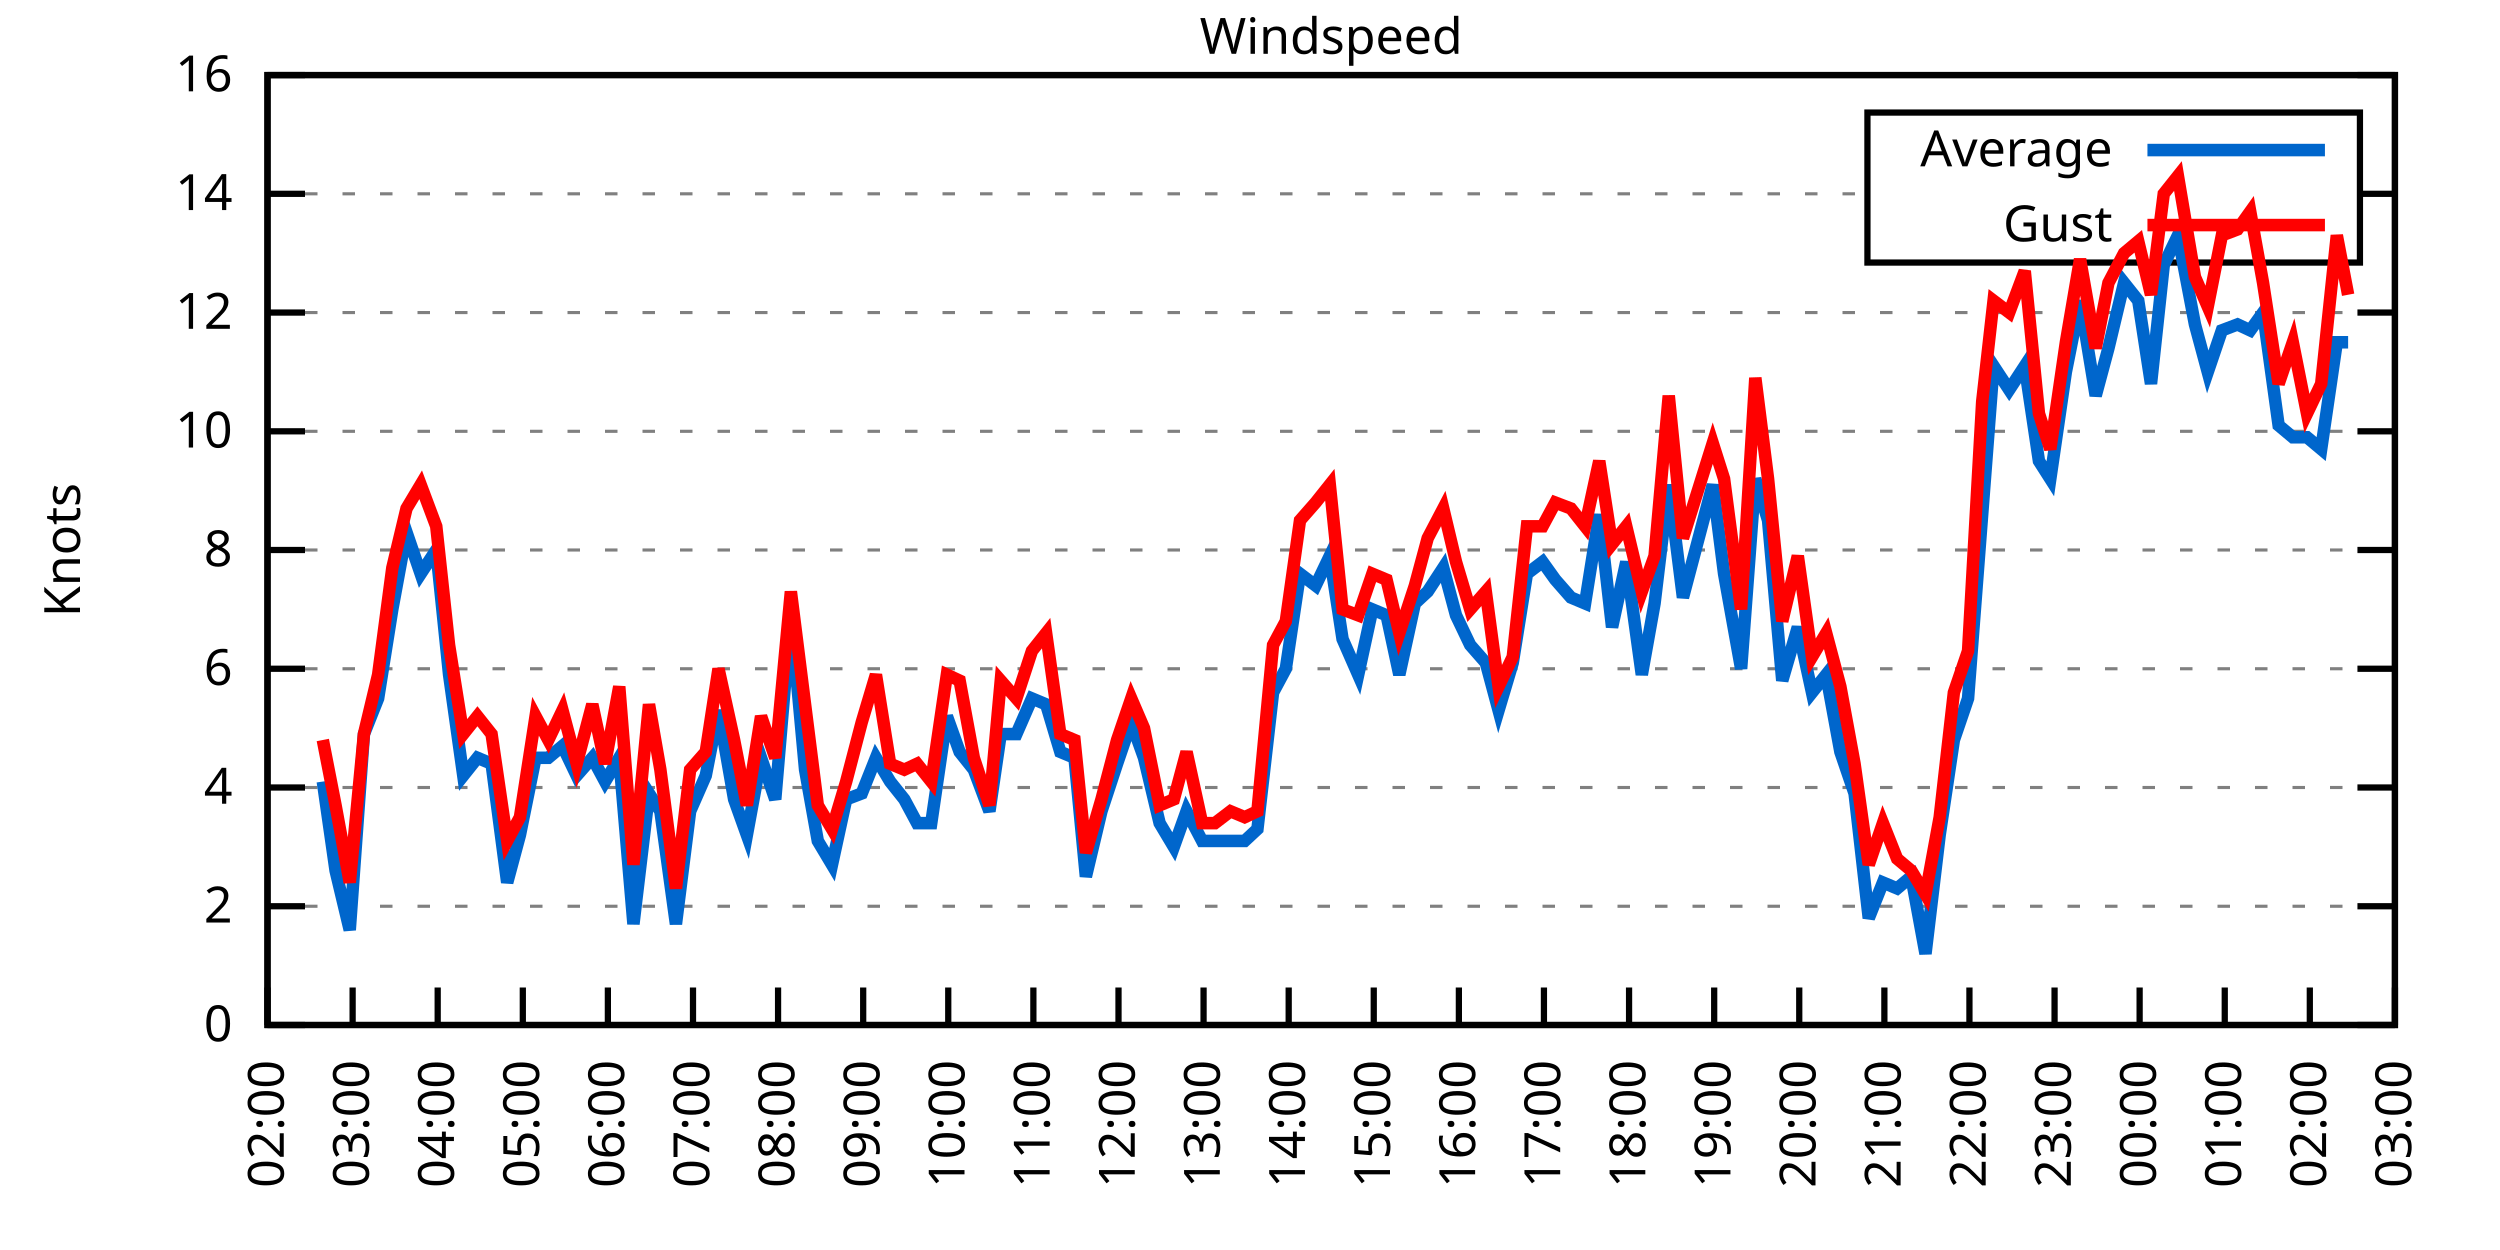
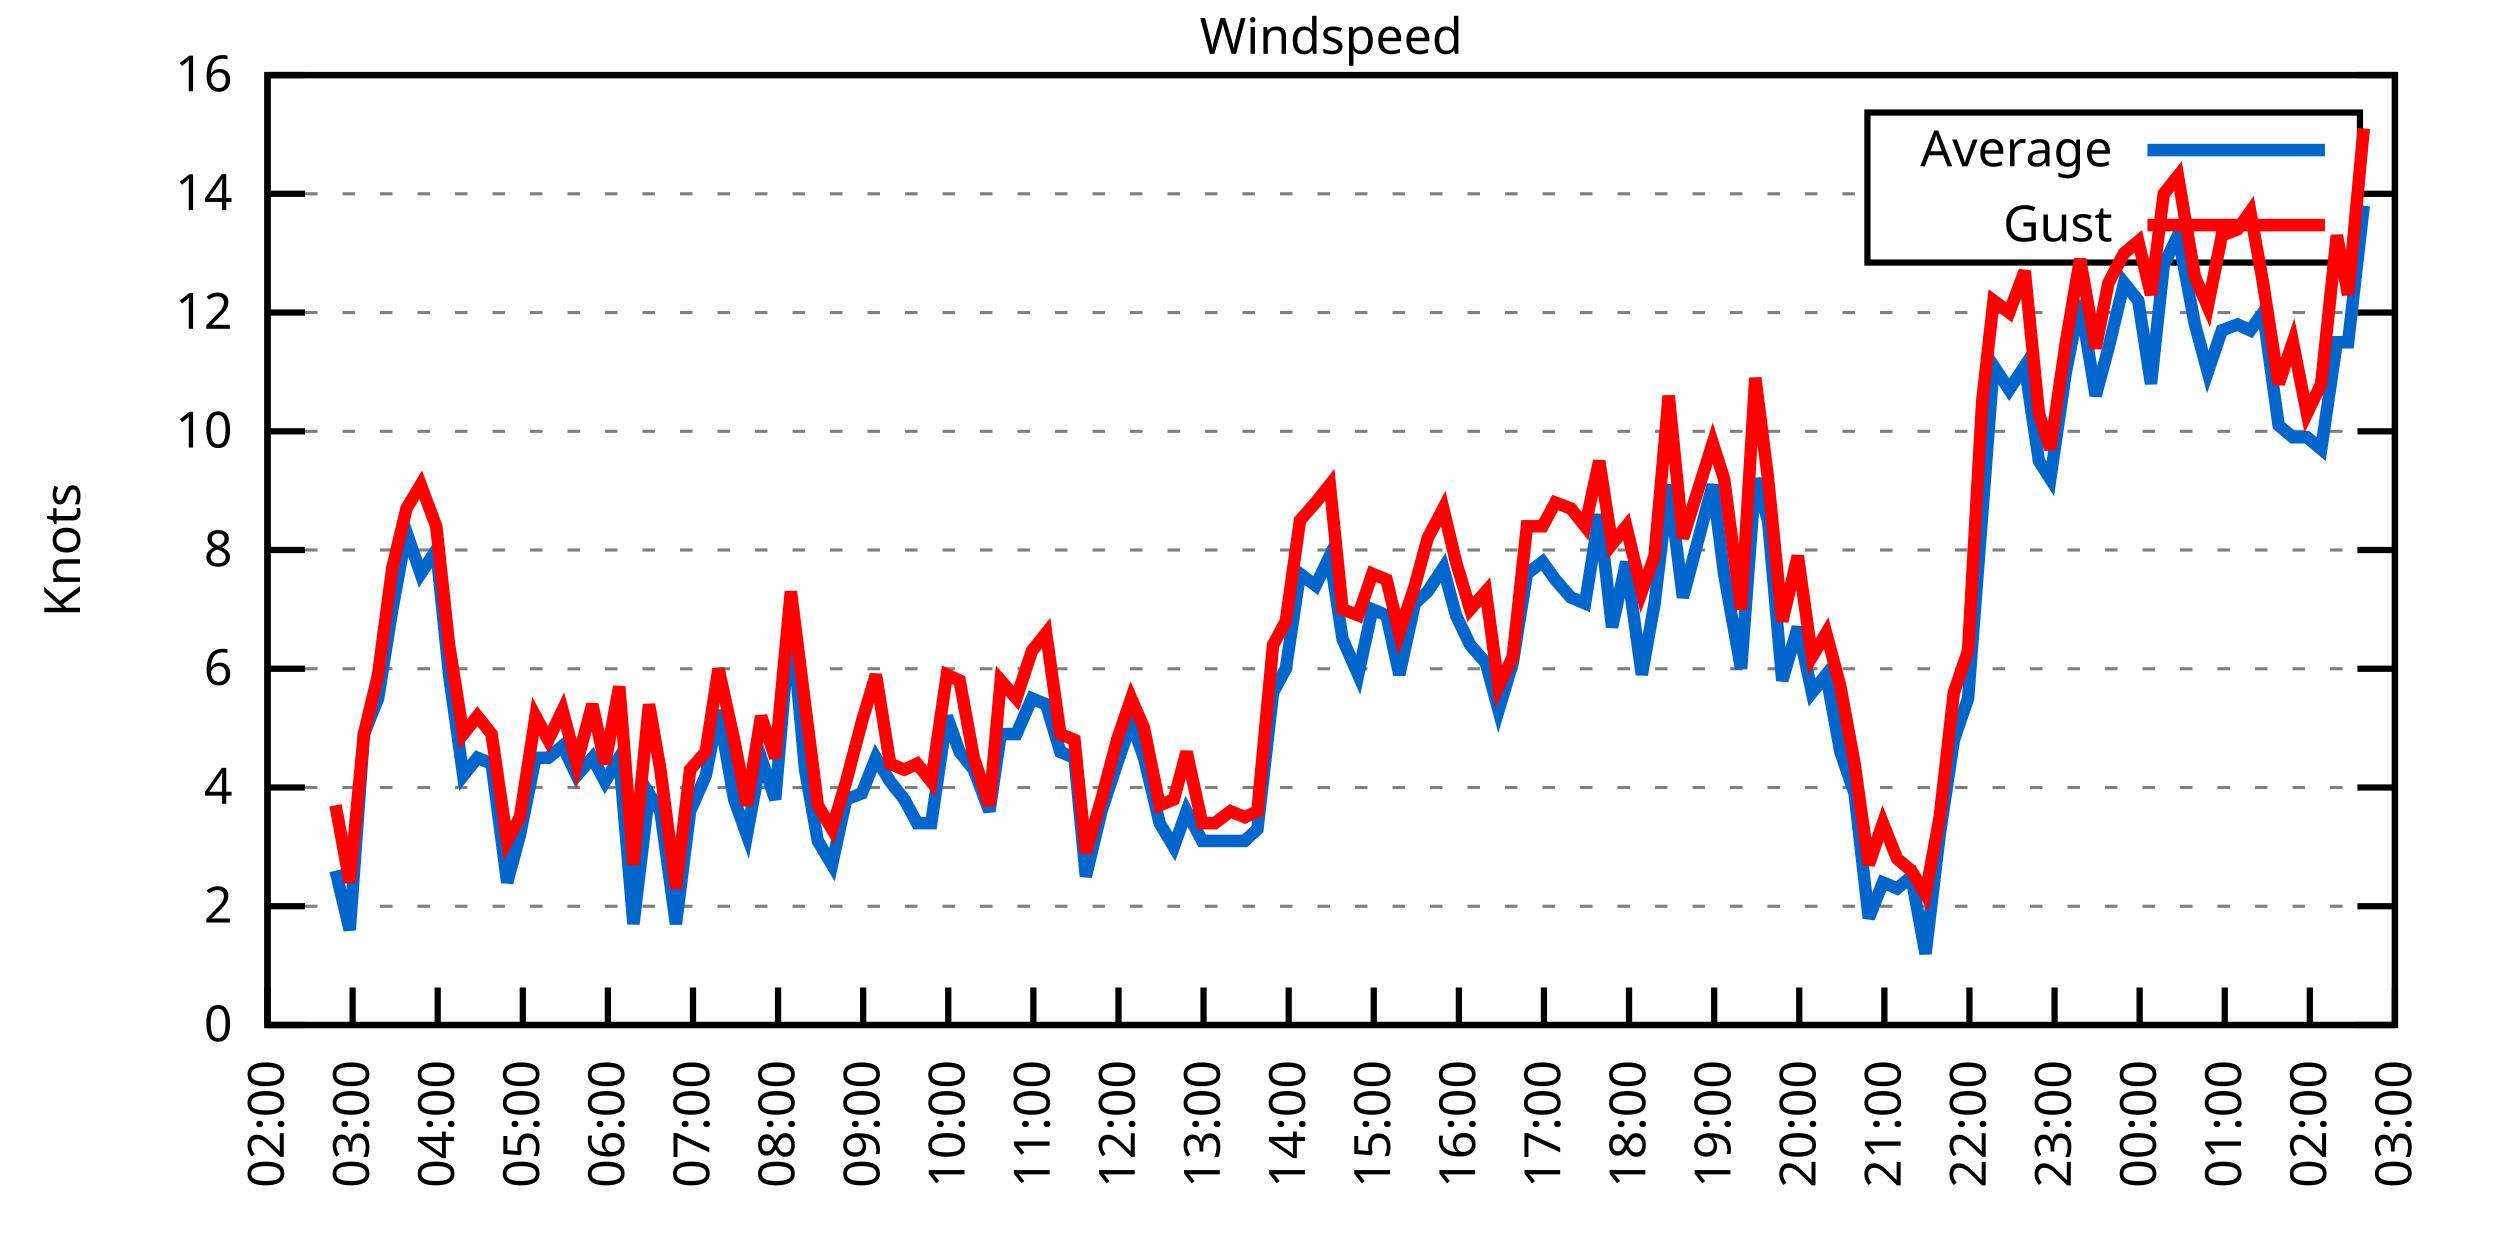
<svg xmlns="http://www.w3.org/2000/svg" xmlns:xlink="http://www.w3.org/1999/xlink" width="400" height="200" viewBox="0 0 400 200">
  <g id="gnuplot_canvas">
    <rect x="0" y="0" width="400" height="200" fill="none" />
    <defs>
      <circle id="gpDot" r="0.5" stroke-width="0.5" stroke="currentColor" />
      <path id="gpPt0" stroke-width="0.333" stroke="currentColor" d="M-1,0 h2 M0,-1 v2" />
      <path id="gpPt1" stroke-width="0.333" stroke="currentColor" d="M-1,-1 L1,1 M1,-1 L-1,1" />
      <path id="gpPt2" stroke-width="0.333" stroke="currentColor" d="M-1,0 L1,0 M0,-1 L0,1 M-1,-1 L1,1 M-1,1 L1,-1" />
      <rect id="gpPt3" stroke-width="0.333" stroke="currentColor" x="-1" y="-1" width="2" height="2" />
      <rect id="gpPt4" stroke-width="0.333" stroke="currentColor" fill="currentColor" x="-1" y="-1" width="2" height="2" />
      <circle id="gpPt5" stroke-width="0.333" stroke="currentColor" cx="0" cy="0" r="1" />
      <use xlink:href="#gpPt5" id="gpPt6" fill="currentColor" stroke="none" />
      <path id="gpPt7" stroke-width="0.333" stroke="currentColor" d="M0,-1.33 L-1.33,0.67 L1.33,0.67 z" />
      <use xlink:href="#gpPt7" id="gpPt8" fill="currentColor" stroke="none" />
      <use xlink:href="#gpPt7" id="gpPt9" stroke="currentColor" transform="rotate(180)" />
      <use xlink:href="#gpPt9" id="gpPt10" fill="currentColor" stroke="none" />
      <use xlink:href="#gpPt3" id="gpPt11" stroke="currentColor" transform="rotate(45)" />
      <use xlink:href="#gpPt11" id="gpPt12" fill="currentColor" stroke="none" />
      <path id="gpPt13" stroke-width="0.333" stroke="currentColor" d="M0,1.330 L1.265,0.411 L0.782,-1.067 L-0.782,-1.076 L-1.265,0.411 z" />
      <use xlink:href="#gpPt13" id="gpPt14" fill="currentColor" stroke="none" />
      <filter id="textbox" filterUnits="objectBoundingBox" x="0" y="0" height="1" width="1">
        <feFlood flood-color="white" flood-opacity="1" result="bgnd" />
        <feComposite in="SourceGraphic" in2="bgnd" operator="atop" />
      </filter>
      <filter id="greybox" filterUnits="objectBoundingBox" x="0" y="0" height="1" width="1">
        <feFlood flood-color="lightgrey" flood-opacity="1" result="grey" />
        <feComposite in="SourceGraphic" in2="grey" operator="atop" />
      </filter>
    </defs>
    <g fill="none" color="white" stroke="currentColor" stroke-width="1.00" stroke-linecap="butt" stroke-linejoin="miter">
</g>
    <g fill="none" color="black" stroke="currentColor" stroke-width="1.00" stroke-linecap="butt" stroke-linejoin="miter">
      <g stroke="none" shape-rendering="crispEdges">
        <polygon fill="rgb(255, 255, 255)" points="42.80,164.00 383.18,164.00 383.18,12.02 42.80,12.02 " />
      </g>
    </g>
    <g fill="none" color="black" stroke="currentColor" stroke-width="1.00" stroke-linecap="butt" stroke-linejoin="miter">
</g>
    <g fill="none" color="black" stroke="black" stroke-width="0.50" stroke-linecap="butt" stroke-linejoin="miter">
</g>
    <g fill="none" color="gray" stroke="currentColor" stroke-width="0.50" stroke-linecap="butt" stroke-linejoin="miter">
      <path stroke="gray" stroke-dasharray="2,4" class="gridline" d="M42.80,164.00 L383.19,164.00  " />
    </g>
    <g fill="none" color="gray" stroke="gray" stroke-width="1.00" stroke-linecap="butt" stroke-linejoin="miter">
</g>
    <g fill="none" color="black" stroke="currentColor" stroke-width="1.00" stroke-linecap="butt" stroke-linejoin="miter">
      <path stroke="black" d="M42.80,164.00 L48.80,164.00 M383.19,164.00 L377.19,164.00  " />
      <g transform="translate(37.20,166.60)" stroke="none" fill="black" font-family="Sans" font-size="8.00" text-anchor="end">
        <text>
          <tspan font-family="Sans"> 0</tspan>
        </text>
      </g>
    </g>
    <g fill="none" color="black" stroke="currentColor" stroke-width="1.00" stroke-linecap="butt" stroke-linejoin="miter">
</g>
    <g fill="none" color="black" stroke="black" stroke-width="0.50" stroke-linecap="butt" stroke-linejoin="miter">
</g>
    <g fill="none" color="gray" stroke="currentColor" stroke-width="0.50" stroke-linecap="butt" stroke-linejoin="miter">
      <path stroke="gray" stroke-dasharray="2,4" class="gridline" d="M42.80,145.00 L383.19,145.00  " />
    </g>
    <g fill="none" color="gray" stroke="gray" stroke-width="1.00" stroke-linecap="butt" stroke-linejoin="miter">
</g>
    <g fill="none" color="black" stroke="currentColor" stroke-width="1.00" stroke-linecap="butt" stroke-linejoin="miter">
      <path stroke="black" d="M42.80,145.00 L48.80,145.00 M383.19,145.00 L377.19,145.00  " />
      <g transform="translate(37.20,147.60)" stroke="none" fill="black" font-family="Sans" font-size="8.00" text-anchor="end">
        <text>
          <tspan font-family="Sans"> 2</tspan>
        </text>
      </g>
    </g>
    <g fill="none" color="black" stroke="currentColor" stroke-width="1.00" stroke-linecap="butt" stroke-linejoin="miter">
</g>
    <g fill="none" color="black" stroke="black" stroke-width="0.50" stroke-linecap="butt" stroke-linejoin="miter">
</g>
    <g fill="none" color="gray" stroke="currentColor" stroke-width="0.50" stroke-linecap="butt" stroke-linejoin="miter">
      <path stroke="gray" stroke-dasharray="2,4" class="gridline" d="M42.80,126.00 L383.19,126.00  " />
    </g>
    <g fill="none" color="gray" stroke="gray" stroke-width="1.00" stroke-linecap="butt" stroke-linejoin="miter">
</g>
    <g fill="none" color="black" stroke="currentColor" stroke-width="1.00" stroke-linecap="butt" stroke-linejoin="miter">
      <path stroke="black" d="M42.80,126.00 L48.80,126.00 M383.19,126.00 L377.19,126.00  " />
      <g transform="translate(37.20,128.60)" stroke="none" fill="black" font-family="Sans" font-size="8.00" text-anchor="end">
        <text>
          <tspan font-family="Sans"> 4</tspan>
        </text>
      </g>
    </g>
    <g fill="none" color="black" stroke="currentColor" stroke-width="1.00" stroke-linecap="butt" stroke-linejoin="miter">
</g>
    <g fill="none" color="black" stroke="black" stroke-width="0.50" stroke-linecap="butt" stroke-linejoin="miter">
</g>
    <g fill="none" color="gray" stroke="currentColor" stroke-width="0.50" stroke-linecap="butt" stroke-linejoin="miter">
      <path stroke="gray" stroke-dasharray="2,4" class="gridline" d="M42.80,107.00 L383.19,107.00  " />
    </g>
    <g fill="none" color="gray" stroke="gray" stroke-width="1.00" stroke-linecap="butt" stroke-linejoin="miter">
</g>
    <g fill="none" color="black" stroke="currentColor" stroke-width="1.00" stroke-linecap="butt" stroke-linejoin="miter">
      <path stroke="black" d="M42.80,107.00 L48.80,107.00 M383.19,107.00 L377.19,107.00  " />
      <g transform="translate(37.20,109.60)" stroke="none" fill="black" font-family="Sans" font-size="8.00" text-anchor="end">
        <text>
          <tspan font-family="Sans"> 6</tspan>
        </text>
      </g>
    </g>
    <g fill="none" color="black" stroke="currentColor" stroke-width="1.00" stroke-linecap="butt" stroke-linejoin="miter">
</g>
    <g fill="none" color="black" stroke="black" stroke-width="0.50" stroke-linecap="butt" stroke-linejoin="miter">
</g>
    <g fill="none" color="gray" stroke="currentColor" stroke-width="0.50" stroke-linecap="butt" stroke-linejoin="miter">
      <path stroke="gray" stroke-dasharray="2,4" class="gridline" d="M42.80,88.00 L383.19,88.00  " />
    </g>
    <g fill="none" color="gray" stroke="gray" stroke-width="1.00" stroke-linecap="butt" stroke-linejoin="miter">
</g>
    <g fill="none" color="black" stroke="currentColor" stroke-width="1.00" stroke-linecap="butt" stroke-linejoin="miter">
      <path stroke="black" d="M42.80,88.00 L48.80,88.00 M383.19,88.00 L377.19,88.00  " />
      <g transform="translate(37.20,90.60)" stroke="none" fill="black" font-family="Sans" font-size="8.00" text-anchor="end">
        <text>
          <tspan font-family="Sans"> 8</tspan>
        </text>
      </g>
    </g>
    <g fill="none" color="black" stroke="currentColor" stroke-width="1.00" stroke-linecap="butt" stroke-linejoin="miter">
</g>
    <g fill="none" color="black" stroke="black" stroke-width="0.50" stroke-linecap="butt" stroke-linejoin="miter">
</g>
    <g fill="none" color="gray" stroke="currentColor" stroke-width="0.50" stroke-linecap="butt" stroke-linejoin="miter">
      <path stroke="gray" stroke-dasharray="2,4" class="gridline" d="M42.80,69.01 L383.19,69.01  " />
    </g>
    <g fill="none" color="gray" stroke="gray" stroke-width="1.00" stroke-linecap="butt" stroke-linejoin="miter">
</g>
    <g fill="none" color="black" stroke="currentColor" stroke-width="1.00" stroke-linecap="butt" stroke-linejoin="miter">
      <path stroke="black" d="M42.80,69.01 L48.80,69.01 M383.19,69.01 L377.19,69.01  " />
      <g transform="translate(37.20,71.61)" stroke="none" fill="black" font-family="Sans" font-size="8.00" text-anchor="end">
        <text>
          <tspan font-family="Sans"> 10</tspan>
        </text>
      </g>
    </g>
    <g fill="none" color="black" stroke="currentColor" stroke-width="1.00" stroke-linecap="butt" stroke-linejoin="miter">
</g>
    <g fill="none" color="black" stroke="black" stroke-width="0.50" stroke-linecap="butt" stroke-linejoin="miter">
</g>
    <g fill="none" color="gray" stroke="currentColor" stroke-width="0.50" stroke-linecap="butt" stroke-linejoin="miter">
      <path stroke="gray" stroke-dasharray="2,4" class="gridline" d="M42.80,50.01 L383.19,50.01  " />
    </g>
    <g fill="none" color="gray" stroke="gray" stroke-width="1.00" stroke-linecap="butt" stroke-linejoin="miter">
</g>
    <g fill="none" color="black" stroke="currentColor" stroke-width="1.00" stroke-linecap="butt" stroke-linejoin="miter">
      <path stroke="black" d="M42.80,50.01 L48.80,50.01 M383.19,50.01 L377.19,50.01  " />
      <g transform="translate(37.20,52.61)" stroke="none" fill="black" font-family="Sans" font-size="8.00" text-anchor="end">
        <text>
          <tspan font-family="Sans"> 12</tspan>
        </text>
      </g>
    </g>
    <g fill="none" color="black" stroke="currentColor" stroke-width="1.00" stroke-linecap="butt" stroke-linejoin="miter">
</g>
    <g fill="none" color="black" stroke="black" stroke-width="0.50" stroke-linecap="butt" stroke-linejoin="miter">
</g>
    <g fill="none" color="gray" stroke="currentColor" stroke-width="0.50" stroke-linecap="butt" stroke-linejoin="miter">
      <path stroke="gray" stroke-dasharray="2,4" class="gridline" d="M42.80,31.01 L298.79,31.01 M377.59,31.01 L383.19,31.01  " />
    </g>
    <g fill="none" color="gray" stroke="gray" stroke-width="1.00" stroke-linecap="butt" stroke-linejoin="miter">
</g>
    <g fill="none" color="black" stroke="currentColor" stroke-width="1.00" stroke-linecap="butt" stroke-linejoin="miter">
      <path stroke="black" d="M42.80,31.01 L48.80,31.01 M383.19,31.01 L377.19,31.01  " />
      <g transform="translate(37.20,33.61)" stroke="none" fill="black" font-family="Sans" font-size="8.00" text-anchor="end">
        <text>
          <tspan font-family="Sans"> 14</tspan>
        </text>
      </g>
    </g>
    <g fill="none" color="black" stroke="currentColor" stroke-width="1.00" stroke-linecap="butt" stroke-linejoin="miter">
</g>
    <g fill="none" color="black" stroke="black" stroke-width="0.50" stroke-linecap="butt" stroke-linejoin="miter">
</g>
    <g fill="none" color="gray" stroke="currentColor" stroke-width="0.50" stroke-linecap="butt" stroke-linejoin="miter">
      <path stroke="gray" stroke-dasharray="2,4" class="gridline" d="M42.80,12.01 L383.19,12.01  " />
    </g>
    <g fill="none" color="gray" stroke="gray" stroke-width="1.00" stroke-linecap="butt" stroke-linejoin="miter">
</g>
    <g fill="none" color="black" stroke="currentColor" stroke-width="1.00" stroke-linecap="butt" stroke-linejoin="miter">
      <path stroke="black" d="M42.80,12.01 L48.80,12.01 M383.19,12.01 L377.19,12.01  " />
      <g transform="translate(37.20,14.61)" stroke="none" fill="black" font-family="Sans" font-size="8.00" text-anchor="end">
        <text>
          <tspan font-family="Sans"> 16</tspan>
        </text>
      </g>
    </g>
    <g fill="none" color="black" stroke="currentColor" stroke-width="1.00" stroke-linecap="butt" stroke-linejoin="miter">
      <path stroke="black" d="M42.80,164.00 L42.80,158.00  " />
      <g transform="translate(45.40,169.60) rotate(270.00)" stroke="none" fill="black" font-family="Sans" font-size="8.00" text-anchor="end">
        <text>
          <tspan font-family="Sans">02:00</tspan>
        </text>
      </g>
    </g>
    <g fill="none" color="black" stroke="currentColor" stroke-width="1.00" stroke-linecap="butt" stroke-linejoin="miter">
      <path stroke="black" d="M56.42,164.00 L56.42,158.00  " />
      <g transform="translate(59.02,169.60) rotate(270.00)" stroke="none" fill="black" font-family="Sans" font-size="8.00" text-anchor="end">
        <text>
          <tspan font-family="Sans">03:00</tspan>
        </text>
      </g>
    </g>
    <g fill="none" color="black" stroke="currentColor" stroke-width="1.00" stroke-linecap="butt" stroke-linejoin="miter">
      <path stroke="black" d="M70.03,164.00 L70.03,158.00  " />
      <g transform="translate(72.63,169.60) rotate(270.00)" stroke="none" fill="black" font-family="Sans" font-size="8.00" text-anchor="end">
        <text>
          <tspan font-family="Sans">04:00</tspan>
        </text>
      </g>
    </g>
    <g fill="none" color="black" stroke="currentColor" stroke-width="1.00" stroke-linecap="butt" stroke-linejoin="miter">
      <path stroke="black" d="M83.65,164.00 L83.65,158.00  " />
      <g transform="translate(86.25,169.60) rotate(270.00)" stroke="none" fill="black" font-family="Sans" font-size="8.00" text-anchor="end">
        <text>
          <tspan font-family="Sans">05:00</tspan>
        </text>
      </g>
    </g>
    <g fill="none" color="black" stroke="currentColor" stroke-width="1.00" stroke-linecap="butt" stroke-linejoin="miter">
      <path stroke="black" d="M97.26,164.00 L97.26,158.00  " />
      <g transform="translate(99.86,169.60) rotate(270.00)" stroke="none" fill="black" font-family="Sans" font-size="8.00" text-anchor="end">
        <text>
          <tspan font-family="Sans">06:00</tspan>
        </text>
      </g>
    </g>
    <g fill="none" color="black" stroke="currentColor" stroke-width="1.00" stroke-linecap="butt" stroke-linejoin="miter">
      <path stroke="black" d="M110.88,164.00 L110.88,158.00  " />
      <g transform="translate(113.48,169.60) rotate(270.00)" stroke="none" fill="black" font-family="Sans" font-size="8.00" text-anchor="end">
        <text>
          <tspan font-family="Sans">07:00</tspan>
        </text>
      </g>
    </g>
    <g fill="none" color="black" stroke="currentColor" stroke-width="1.00" stroke-linecap="butt" stroke-linejoin="miter">
      <path stroke="black" d="M124.49,164.00 L124.49,158.00  " />
      <g transform="translate(127.09,169.60) rotate(270.00)" stroke="none" fill="black" font-family="Sans" font-size="8.00" text-anchor="end">
        <text>
          <tspan font-family="Sans">08:00</tspan>
        </text>
      </g>
    </g>
    <g fill="none" color="black" stroke="currentColor" stroke-width="1.00" stroke-linecap="butt" stroke-linejoin="miter">
      <path stroke="black" d="M138.11,164.00 L138.11,158.00  " />
      <g transform="translate(140.71,169.60) rotate(270.00)" stroke="none" fill="black" font-family="Sans" font-size="8.00" text-anchor="end">
        <text>
          <tspan font-family="Sans">09:00</tspan>
        </text>
      </g>
    </g>
    <g fill="none" color="black" stroke="currentColor" stroke-width="1.00" stroke-linecap="butt" stroke-linejoin="miter">
      <path stroke="black" d="M151.72,164.00 L151.72,158.00  " />
      <g transform="translate(154.32,169.60) rotate(270.00)" stroke="none" fill="black" font-family="Sans" font-size="8.00" text-anchor="end">
        <text>
          <tspan font-family="Sans">10:00</tspan>
        </text>
      </g>
    </g>
    <g fill="none" color="black" stroke="currentColor" stroke-width="1.00" stroke-linecap="butt" stroke-linejoin="miter">
      <path stroke="black" d="M165.34,164.00 L165.34,158.00  " />
      <g transform="translate(167.94,169.60) rotate(270.00)" stroke="none" fill="black" font-family="Sans" font-size="8.00" text-anchor="end">
        <text>
          <tspan font-family="Sans">11:00</tspan>
        </text>
      </g>
    </g>
    <g fill="none" color="black" stroke="currentColor" stroke-width="1.00" stroke-linecap="butt" stroke-linejoin="miter">
      <path stroke="black" d="M178.96,164.00 L178.96,158.00  " />
      <g transform="translate(181.56,169.60) rotate(270.00)" stroke="none" fill="black" font-family="Sans" font-size="8.00" text-anchor="end">
        <text>
          <tspan font-family="Sans">12:00</tspan>
        </text>
      </g>
    </g>
    <g fill="none" color="black" stroke="currentColor" stroke-width="1.00" stroke-linecap="butt" stroke-linejoin="miter">
      <path stroke="black" d="M192.57,164.00 L192.57,158.00  " />
      <g transform="translate(195.17,169.60) rotate(270.00)" stroke="none" fill="black" font-family="Sans" font-size="8.00" text-anchor="end">
        <text>
          <tspan font-family="Sans">13:00</tspan>
        </text>
      </g>
    </g>
    <g fill="none" color="black" stroke="currentColor" stroke-width="1.00" stroke-linecap="butt" stroke-linejoin="miter">
      <path stroke="black" d="M206.19,164.00 L206.19,158.00  " />
      <g transform="translate(208.79,169.60) rotate(270.00)" stroke="none" fill="black" font-family="Sans" font-size="8.00" text-anchor="end">
        <text>
          <tspan font-family="Sans">14:00</tspan>
        </text>
      </g>
    </g>
    <g fill="none" color="black" stroke="currentColor" stroke-width="1.00" stroke-linecap="butt" stroke-linejoin="miter">
      <path stroke="black" d="M219.80,164.00 L219.80,158.00  " />
      <g transform="translate(222.40,169.60) rotate(270.00)" stroke="none" fill="black" font-family="Sans" font-size="8.00" text-anchor="end">
        <text>
          <tspan font-family="Sans">15:00</tspan>
        </text>
      </g>
    </g>
    <g fill="none" color="black" stroke="currentColor" stroke-width="1.00" stroke-linecap="butt" stroke-linejoin="miter">
      <path stroke="black" d="M233.42,164.00 L233.42,158.00  " />
      <g transform="translate(236.02,169.60) rotate(270.00)" stroke="none" fill="black" font-family="Sans" font-size="8.00" text-anchor="end">
        <text>
          <tspan font-family="Sans">16:00</tspan>
        </text>
      </g>
    </g>
    <g fill="none" color="black" stroke="currentColor" stroke-width="1.00" stroke-linecap="butt" stroke-linejoin="miter">
      <path stroke="black" d="M247.03,164.00 L247.03,158.00  " />
      <g transform="translate(249.63,169.60) rotate(270.00)" stroke="none" fill="black" font-family="Sans" font-size="8.00" text-anchor="end">
        <text>
          <tspan font-family="Sans">17:00</tspan>
        </text>
      </g>
    </g>
    <g fill="none" color="black" stroke="currentColor" stroke-width="1.00" stroke-linecap="butt" stroke-linejoin="miter">
      <path stroke="black" d="M260.65,164.00 L260.65,158.00  " />
      <g transform="translate(263.25,169.60) rotate(270.00)" stroke="none" fill="black" font-family="Sans" font-size="8.00" text-anchor="end">
        <text>
          <tspan font-family="Sans">18:00</tspan>
        </text>
      </g>
    </g>
    <g fill="none" color="black" stroke="currentColor" stroke-width="1.00" stroke-linecap="butt" stroke-linejoin="miter">
      <path stroke="black" d="M274.27,164.00 L274.27,158.00  " />
      <g transform="translate(276.87,169.60) rotate(270.00)" stroke="none" fill="black" font-family="Sans" font-size="8.00" text-anchor="end">
        <text>
          <tspan font-family="Sans">19:00</tspan>
        </text>
      </g>
    </g>
    <g fill="none" color="black" stroke="currentColor" stroke-width="1.00" stroke-linecap="butt" stroke-linejoin="miter">
      <path stroke="black" d="M287.88,164.00 L287.88,158.00  " />
      <g transform="translate(290.48,169.60) rotate(270.00)" stroke="none" fill="black" font-family="Sans" font-size="8.00" text-anchor="end">
        <text>
          <tspan font-family="Sans">20:00</tspan>
        </text>
      </g>
    </g>
    <g fill="none" color="black" stroke="currentColor" stroke-width="1.00" stroke-linecap="butt" stroke-linejoin="miter">
      <path stroke="black" d="M301.50,164.00 L301.50,158.00  " />
      <g transform="translate(304.10,169.60) rotate(270.00)" stroke="none" fill="black" font-family="Sans" font-size="8.00" text-anchor="end">
        <text>
          <tspan font-family="Sans">21:00</tspan>
        </text>
      </g>
    </g>
    <g fill="none" color="black" stroke="currentColor" stroke-width="1.00" stroke-linecap="butt" stroke-linejoin="miter">
      <path stroke="black" d="M315.11,164.00 L315.11,158.00  " />
      <g transform="translate(317.71,169.60) rotate(270.00)" stroke="none" fill="black" font-family="Sans" font-size="8.00" text-anchor="end">
        <text>
          <tspan font-family="Sans">22:00</tspan>
        </text>
      </g>
    </g>
    <g fill="none" color="black" stroke="currentColor" stroke-width="1.00" stroke-linecap="butt" stroke-linejoin="miter">
      <path stroke="black" d="M328.73,164.00 L328.73,158.00  " />
      <g transform="translate(331.33,169.60) rotate(270.00)" stroke="none" fill="black" font-family="Sans" font-size="8.00" text-anchor="end">
        <text>
          <tspan font-family="Sans">23:00</tspan>
        </text>
      </g>
    </g>
    <g fill="none" color="black" stroke="currentColor" stroke-width="1.00" stroke-linecap="butt" stroke-linejoin="miter">
      <path stroke="black" d="M342.34,164.00 L342.34,158.00  " />
      <g transform="translate(344.94,169.60) rotate(270.00)" stroke="none" fill="black" font-family="Sans" font-size="8.00" text-anchor="end">
        <text>
          <tspan font-family="Sans">00:00</tspan>
        </text>
      </g>
    </g>
    <g fill="none" color="black" stroke="currentColor" stroke-width="1.00" stroke-linecap="butt" stroke-linejoin="miter">
      <path stroke="black" d="M355.96,164.00 L355.96,158.00  " />
      <g transform="translate(358.56,169.60) rotate(270.00)" stroke="none" fill="black" font-family="Sans" font-size="8.00" text-anchor="end">
        <text>
          <tspan font-family="Sans">01:00</tspan>
        </text>
      </g>
    </g>
    <g fill="none" color="black" stroke="currentColor" stroke-width="1.00" stroke-linecap="butt" stroke-linejoin="miter">
      <path stroke="black" d="M369.57,164.00 L369.57,158.00  " />
      <g transform="translate(372.17,169.60) rotate(270.00)" stroke="none" fill="black" font-family="Sans" font-size="8.00" text-anchor="end">
        <text>
          <tspan font-family="Sans">02:00</tspan>
        </text>
      </g>
    </g>
    <g fill="none" color="black" stroke="currentColor" stroke-width="1.00" stroke-linecap="butt" stroke-linejoin="miter">
      <path stroke="black" d="M383.19,164.00 L383.19,158.00  " />
      <g transform="translate(385.79,169.60) rotate(270.00)" stroke="none" fill="black" font-family="Sans" font-size="8.00" text-anchor="end">
        <text>
          <tspan font-family="Sans">03:00</tspan>
        </text>
      </g>
    </g>
    <g fill="none" color="black" stroke="currentColor" stroke-width="1.00" stroke-linecap="butt" stroke-linejoin="miter">
</g>
    <g fill="none" color="black" stroke="currentColor" stroke-width="1.00" stroke-linecap="butt" stroke-linejoin="miter">
      <path stroke="black" d="M42.80,12.01 L42.80,164.00 L383.19,164.00 L383.19,12.01 L42.80,12.01 Z  " />
    </g>
    <g fill="none" color="black" stroke="currentColor" stroke-width="1.00" stroke-linecap="butt" stroke-linejoin="miter">
</g>
    <g fill="none" color="black" stroke="currentColor" stroke-width="1.00" stroke-linecap="butt" stroke-linejoin="miter">
      <path stroke="black" d="M298.79,42.01 L298.79,18.01 L377.59,18.01 L377.59,42.01 L298.79,42.01 Z  " />
    </g>
    <g id="Windspeed_plot_1">
      <g fill="none" color="white" stroke="black" stroke-width="2.00" stroke-linecap="butt" stroke-linejoin="miter">
</g>
      <g fill="none" color="black" stroke="currentColor" stroke-width="2.00" stroke-linecap="butt" stroke-linejoin="miter">
        <g transform="translate(337.99,26.61)" stroke="none" fill="black" font-family="Sans" font-size="8.00" text-anchor="end">
          <text>
            <tspan font-family="Sans">Average</tspan>
          </text>
        </g>
      </g>
      <g fill="none" color="black" stroke="currentColor" stroke-width="2.00" stroke-linecap="butt" stroke-linejoin="miter">
-         <path stroke="rgb(  0, 102, 204)" d="M343.59,24.01 L371.99,24.01 M51.65,125.05 L53.69,139.30 L55.96,148.80 L58.23,117.45 L60.50,111.75 L62.77,97.50   L65.04,85.16 L67.31,91.80 L69.80,88.00 L71.85,107.95 L74.12,124.10 L76.39,121.25 L78.65,122.20 L81.15,141.20   L83.19,133.60 L85.69,121.25 L87.73,121.25 L90.00,119.35 L92.27,124.10 L94.77,121.25 L96.81,125.05 L99.08,121.25   L101.35,147.85 L103.84,126.95 L105.66,129.80 L108.15,147.85 L110.42,129.80 L112.92,124.10 L114.96,113.65 L117.46,127.90   L119.50,133.60 L121.77,121.25 L124.04,127.90 L126.54,98.45 L128.81,123.15 L130.85,134.55 L133.12,138.35 L135.39,127.90   L137.88,126.95 L140.15,121.25 L142.42,125.05 L144.69,127.90 L146.73,131.70 L149.00,131.70 L151.50,114.60 L153.54,120.30   L155.81,123.15 L158.31,129.80 L160.12,117.45 L162.62,117.45 L165.11,111.75 L167.38,112.70 L169.65,120.30 L171.92,121.25   L173.74,140.25 L176.23,129.80 L178.73,122.20 L181.00,115.55 L183.04,121.25 L185.54,131.70 L187.81,135.50 L189.85,129.80   L192.34,134.55 L194.39,134.55 L196.88,134.55 L199.15,134.55 L201.19,132.65 L203.69,110.80 L205.73,107.00 L208.00,91.80   L210.50,93.70 L212.77,88.95 L214.81,102.25 L217.31,107.95 L219.58,97.50 L221.85,98.45 L223.89,107.95 L226.38,96.55   L228.43,94.65 L230.92,90.85 L232.96,98.45 L235.23,103.20 L237.73,106.05 L239.77,113.65 L242.04,106.05 L244.31,91.80   L246.81,89.90 L248.85,92.75 L251.35,95.60 L253.61,96.55 L255.88,82.31 L257.93,100.35 L260.20,89.90 L262.69,107.95   L264.73,96.55 L267.00,77.56 L269.27,95.60 L274.04,77.56 L275.85,91.80 L278.58,107.00 L280.85,76.61 L282.89,83.26   L285.16,108.90 L287.65,100.35 L289.92,110.80 L292.19,107.95 L294.46,120.30 L296.73,126.95 L299.00,146.90 L301.27,141.20   L303.54,142.15 L305.81,140.25 L308.08,152.60 L310.35,133.60 L312.62,118.40 L314.89,111.75 L317.15,82.31 L318.97,58.56   L321.47,62.36 L323.96,58.56 L326.23,73.76 L328.05,76.61 L330.54,59.51 L332.81,48.11 L335.31,63.31 L337.35,55.71   L339.85,45.26 L342.12,48.11 L344.16,61.41 L346.20,42.41 L348.47,37.66 L351.19,51.91 L353.24,59.51 L355.50,52.86   L358.00,51.91 L360.04,52.86 L362.09,50.01 L364.58,68.06 L366.85,69.96 L369.12,69.96 L371.39,71.86 L373.89,54.76   L375.70,54.76  " />
+         <path stroke="rgb(  0, 102, 204)" d="M343.59,24.01 L371.99,24.01 M53.69,139.30 L55.96,148.80 L58.23,117.45 L60.50,111.75 L62.77,97.50 L65.04,85.16   L67.31,91.80 L69.80,88.00 L71.85,107.95 L74.12,124.10 L76.39,121.25 L78.65,122.20 L81.15,141.20 L83.19,133.60   L85.69,121.25 L87.73,121.25 L90.00,119.35 L92.27,124.10 L94.77,121.25 L96.81,125.05 L99.08,121.25 L101.35,147.85   L103.84,126.95 L105.66,129.80 L108.15,147.85 L110.42,129.80 L112.92,124.10 L114.96,113.65 L117.46,127.90 L119.50,133.60   L121.77,121.25 L124.04,127.90 L126.54,98.45 L128.81,123.15 L130.85,134.55 L133.12,138.35 L135.39,127.90 L137.88,126.95   L140.15,121.25 L142.42,125.05 L144.69,127.90 L146.73,131.70 L149.00,131.70 L151.50,114.60 L153.54,120.30 L155.81,123.15   L158.31,129.80 L160.12,117.45 L162.62,117.45 L165.11,111.75 L167.38,112.70 L169.65,120.30 L171.92,121.25 L173.74,140.25   L176.23,129.80 L178.73,122.20 L181.00,115.55 L183.04,121.25 L185.54,131.70 L187.81,135.50 L189.85,129.80 L192.34,134.55   L194.39,134.55 L196.88,134.55 L199.15,134.55 L201.19,132.65 L203.69,110.80 L205.73,107.00 L208.00,91.80 L210.50,93.70   L212.77,88.95 L214.81,102.25 L217.31,107.95 L219.58,97.50 L221.85,98.45 L223.89,107.95 L226.38,96.55 L228.43,94.65   L230.92,90.85 L232.96,98.45 L235.23,103.20 L237.73,106.05 L239.77,113.65 L242.04,106.05 L244.31,91.80 L246.81,89.90   L248.85,92.75 L251.35,95.60 L253.61,96.55 L255.88,82.31 L257.93,100.35 L260.20,89.90 L262.69,107.95 L264.73,96.55   L267.00,77.56 L269.27,95.60 L274.04,77.56 L275.85,91.80 L278.58,107.00 L280.85,76.61 L282.89,83.26 L285.16,108.90   L287.65,100.35 L289.92,110.80 L292.19,107.95 L294.46,120.30 L296.73,126.95 L299.00,146.90 L301.27,141.20 L303.54,142.15   L305.81,140.25 L308.08,152.60 L310.35,133.60 L312.62,118.40 L314.89,111.75 L317.15,82.31 L318.97,58.56 L321.47,62.36   L323.96,58.56 L326.23,73.76 L328.05,76.61 L330.54,59.51 L332.81,48.11 L335.31,63.31 L337.35,55.71 L339.85,45.26   L342.12,48.11 L344.16,61.41 L346.20,42.41 L348.47,37.66 L351.19,51.91 L353.24,59.51 L355.50,52.86 L358.00,51.91   L360.04,52.86 L362.09,50.01 L364.58,68.06 L366.85,69.96 L369.12,69.96 L371.39,71.86 L373.89,54.76 L375.70,54.76   L378.20,32.91  " />
      </g>
    </g>
    <g id="Windspeed_plot_2">
      <g fill="none" color="black" stroke="currentColor" stroke-width="2.00" stroke-linecap="butt" stroke-linejoin="miter">
        <g transform="translate(337.99,38.61)" stroke="none" fill="black" font-family="Sans" font-size="8.00" text-anchor="end">
          <text>
            <tspan font-family="Sans">Gust</tspan>
          </text>
        </g>
      </g>
      <g fill="none" color="black" stroke="currentColor" stroke-width="2.00" stroke-linecap="butt" stroke-linejoin="miter">
-         <path stroke="rgb(255,   0,   0)" d="M343.59,36.01 L371.99,36.01 M51.65,118.40 L53.69,128.85 L55.96,141.20 L58.23,117.45 L60.50,107.95 L62.77,90.85   L65.04,81.36 L67.31,77.56 L69.80,84.21 L71.85,103.20 L74.12,117.45 L76.39,114.60 L78.65,117.45 L81.15,134.55   L83.19,130.75 L85.69,114.60 L87.73,118.40 L90.00,113.65 L92.27,122.20 L94.77,112.70 L96.81,122.20 L99.08,109.85   L101.35,138.35 L103.84,112.70 L105.66,123.15 L108.15,142.15 L110.42,123.15 L112.92,120.30 L114.96,107.00 L117.46,118.40   L119.50,128.85 L121.77,114.60 L124.04,121.25 L126.54,94.65 L128.81,112.70 L130.85,128.85 L133.12,132.65 L135.39,125.05   L137.88,115.55 L140.15,107.95 L142.42,122.20 L144.69,123.15 L146.73,122.20 L149.00,125.05 L151.50,107.95 L153.54,108.90   L155.81,121.25 L158.31,128.85 L160.12,108.90 L162.62,111.75 L165.11,104.15 L167.38,101.30 L169.65,117.45 L171.92,118.40   L173.74,136.45 L176.23,127.90 L178.73,118.40 L181.00,111.75 L183.04,116.50 L185.54,128.85 L187.81,127.90 L189.85,120.30   L192.34,131.70 L194.39,131.70 L196.88,129.80 L199.15,130.75 L201.19,129.80 L203.69,103.20 L205.73,99.40 L208.00,83.26   L210.50,80.41 L212.77,77.56 L214.81,97.50 L217.31,98.45 L219.58,91.80 L221.85,92.75 L223.89,101.30 L226.38,93.70   L228.43,86.11 L230.92,81.36 L232.96,89.90 L235.23,97.50 L237.73,94.65 L239.77,109.85 L242.04,105.10 L244.31,84.21   L246.81,84.21 L248.85,80.41 L251.35,81.36 L253.61,84.21 L255.88,73.76 L257.93,87.06 L260.20,84.21 L262.69,94.65   L264.73,88.95 L267.00,63.31 L269.27,86.11 L274.04,70.91 L275.85,76.61 L278.58,97.50 L280.85,60.46 L282.89,76.61   L285.16,99.40 L287.65,88.95 L289.92,105.10 L292.19,101.30 L294.46,109.85 L296.73,122.20 L299.00,138.35 L301.27,131.70   L303.54,137.40 L305.81,139.30 L308.08,143.10 L310.35,130.75 L312.62,110.80 L314.89,104.15 L317.15,64.26 L318.97,48.11   L321.47,50.01 L323.96,43.36 L326.23,66.16 L328.05,71.86 L330.54,54.76 L332.81,41.46 L335.31,55.71 L337.35,45.26   L339.85,40.51 L342.12,38.61 L344.16,47.16 L346.20,31.01 L348.47,28.16 L351.19,44.31 L353.24,49.06 L355.50,37.66   L358.00,36.71 L360.04,33.86 L362.09,45.26 L364.58,61.41 L366.85,54.76 L369.12,66.16 L371.39,61.41 L373.89,37.66   L375.70,47.16  " />
+         <path stroke="rgb(255,   0,   0)" d="M343.59,36.01 L371.99,36.01 M53.69,128.85 L55.96,141.20 L58.23,117.45 L60.50,107.95 L62.77,90.85 L65.04,81.36   L67.31,77.56 L69.80,84.21 L71.85,103.20 L74.12,117.45 L76.39,114.60 L78.65,117.45 L81.15,134.55 L83.19,130.75   L85.69,114.60 L87.73,118.40 L90.00,113.65 L92.27,122.20 L94.77,112.70 L96.81,122.20 L99.08,109.85 L101.35,138.35   L103.84,112.70 L105.66,123.15 L108.15,142.15 L110.42,123.15 L112.92,120.30 L114.96,107.00 L117.46,118.40 L119.50,128.85   L121.77,114.60 L124.04,121.25 L126.54,94.65 L128.81,112.70 L130.85,128.85 L133.12,132.65 L135.39,125.05 L137.88,115.55   L140.15,107.95 L142.42,122.20 L144.69,123.15 L146.73,122.20 L149.00,125.05 L151.50,107.95 L153.54,108.90 L155.81,121.25   L158.31,128.85 L160.12,108.90 L162.62,111.75 L165.11,104.15 L167.38,101.30 L169.65,117.45 L171.92,118.40 L173.74,136.45   L176.23,127.90 L178.73,118.40 L181.00,111.75 L183.04,116.50 L185.54,128.85 L187.81,127.90 L189.85,120.30 L192.34,131.70   L194.39,131.70 L196.88,129.80 L199.15,130.75 L201.19,129.80 L203.69,103.20 L205.73,99.40 L208.00,83.26 L210.50,80.41   L212.77,77.56 L214.81,97.50 L217.31,98.45 L219.58,91.80 L221.85,92.75 L223.89,101.30 L226.38,93.70 L228.43,86.11   L230.92,81.36 L232.96,89.90 L235.23,97.50 L237.73,94.65 L239.77,109.85 L242.04,105.10 L244.31,84.21 L246.81,84.21   L248.85,80.41 L251.35,81.36 L253.61,84.21 L255.88,73.76 L257.93,87.06 L260.20,84.21 L262.69,94.65 L264.73,88.95   L267.00,63.31 L269.27,86.11 L274.04,70.91 L275.85,76.61 L278.58,97.50 L280.85,60.46 L282.89,76.61 L285.16,99.40   L287.65,88.95 L289.92,105.10 L292.19,101.30 L294.46,109.85 L296.73,122.20 L299.00,138.35 L301.27,131.70 L303.54,137.40   L305.81,139.30 L308.08,143.10 L310.35,130.75 L312.62,110.80 L314.89,104.15 L317.15,64.26 L318.97,48.11 L321.47,50.01   L323.96,43.36 L326.23,66.16 L328.05,71.86 L330.54,54.76 L332.81,41.46 L335.31,55.71 L337.35,45.26 L339.85,40.51   L342.12,38.61 L344.16,47.16 L346.20,31.01 L348.47,28.16 L351.19,44.31 L353.24,49.06 L355.50,37.66 L358.00,36.71   L360.04,33.86 L362.09,45.26 L364.58,61.41 L366.85,54.76 L369.12,66.16 L371.39,61.41 L373.89,37.66 L375.70,47.16   L378.20,20.56  " />
      </g>
    </g>
    <g fill="none" color="black" stroke="currentColor" stroke-width="2.00" stroke-linecap="butt" stroke-linejoin="miter">
</g>
    <g fill="none" color="black" stroke="black" stroke-width="1.00" stroke-linecap="butt" stroke-linejoin="miter">
</g>
    <g fill="none" color="black" stroke="currentColor" stroke-width="1.00" stroke-linecap="butt" stroke-linejoin="miter">
      <path stroke="black" d="M42.80,12.01 L42.80,164.00 L383.19,164.00 L383.19,12.01 L42.80,12.01 Z  " />
      <g transform="translate(12.80,88.01) rotate(270.00)" stroke="none" fill="black" font-family="Sans" font-size="8.00" text-anchor="middle">
        <text>
          <tspan font-family="Sans">Knots</tspan>
        </text>
      </g>
    </g>
    <g fill="none" color="black" stroke="currentColor" stroke-width="1.00" stroke-linecap="butt" stroke-linejoin="miter">
</g>
    <g fill="none" color="black" stroke="currentColor" stroke-width="1.00" stroke-linecap="butt" stroke-linejoin="miter">
      <g transform="translate(212.99,8.61)" stroke="none" fill="black" font-family="Sans" font-size="8.00" text-anchor="middle">
        <text>
          <tspan font-family="Sans">Windspeed</tspan>
        </text>
      </g>
    </g>
    <g fill="none" color="black" stroke="currentColor" stroke-width="1.00" stroke-linecap="butt" stroke-linejoin="miter">
</g>
  </g>
</svg>
